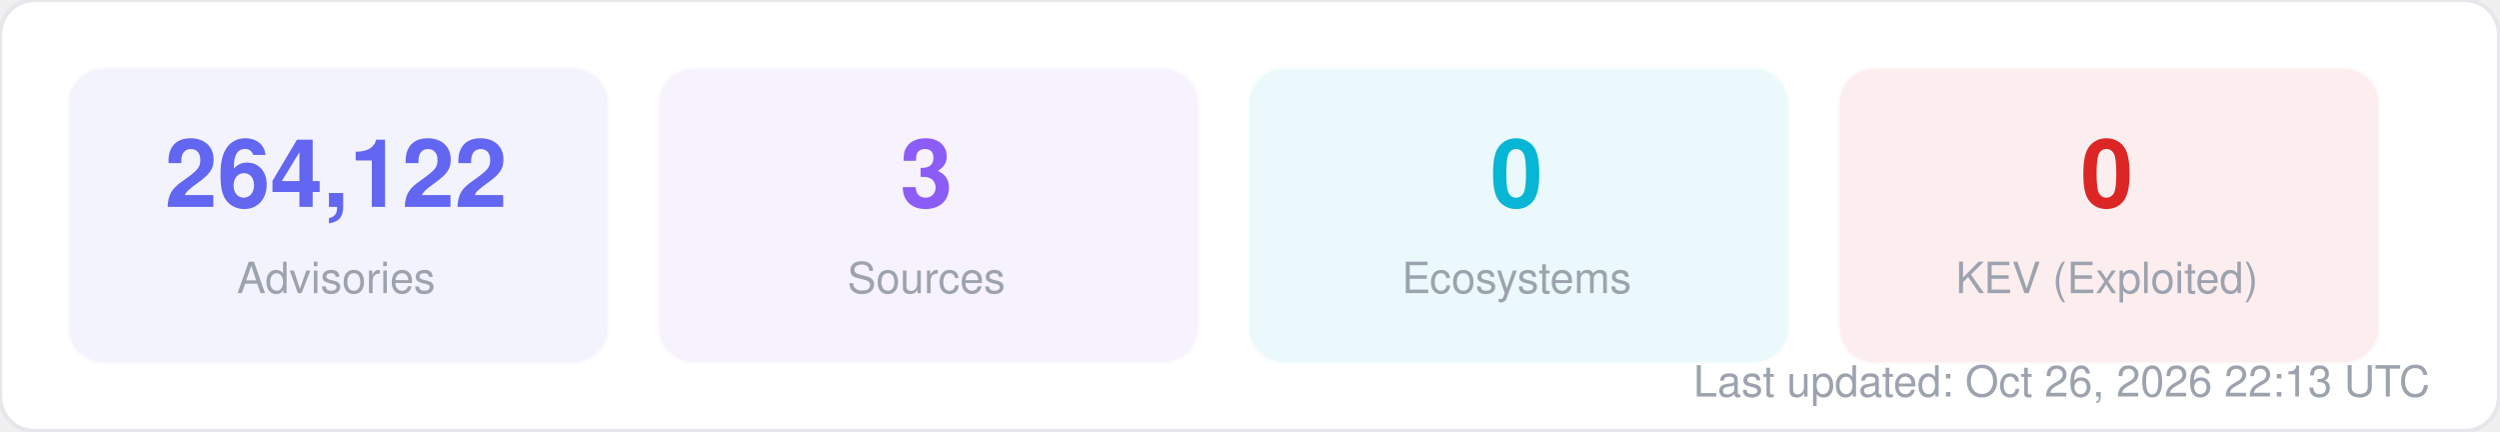
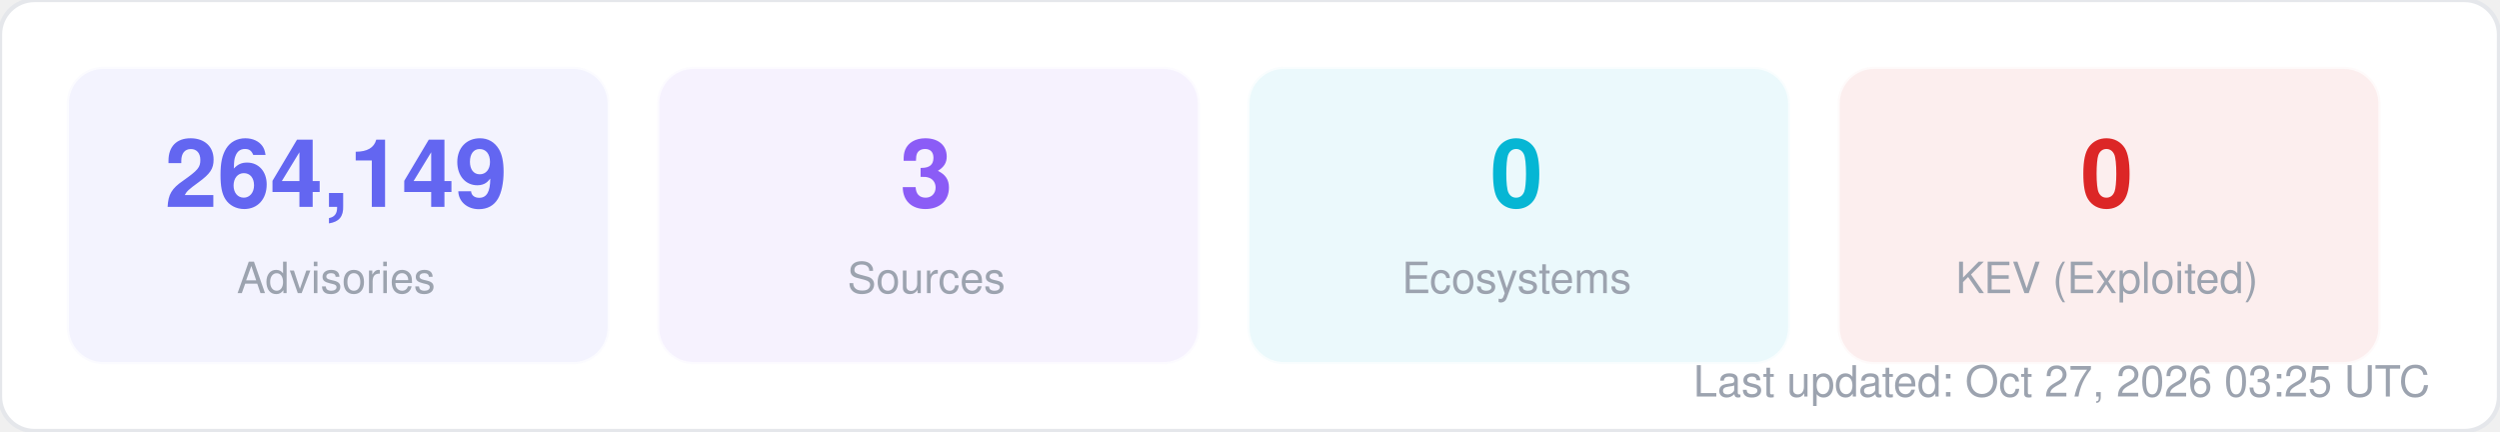
<svg xmlns="http://www.w3.org/2000/svg" width="580" height="100" viewBox="0 0 580 100" fill="none">
  <style>
  text { font-family: -apple-system, BlinkMacSystemFont, "Segoe UI", Helvetica, Arial, sans-serif; }
  .title { font-size: 14px; font-weight: 700; fill: #1f2937; }
  .label { font-size: 11px; fill: #6b7280; }
  .value { font-size: 11px; font-weight: 600; fill: #374151; }
  .big-number { font-size: 28px; font-weight: 800; fill: #111827; }
  .sub { font-size: 10px; fill: #9ca3af; }
</style>
  <rect width="580" height="100" rx="8" fill="#ffffff" stroke="#e5e7eb" stroke-width="1" />
  <rect x="16" y="16" width="125" height="68" rx="8" fill="#6366f1" opacity="0.08" stroke="#6366f1" stroke-width="1" stroke-opacity="0.3" />
-   <text x="78" y="48" text-anchor="middle" class="big-number" style="font-size:22px; fill:#6366f1">264,122</text>
+   <text x="78" y="48" text-anchor="middle" class="big-number" style="font-size:22px; fill:#6366f1">264,149</text>
  <text x="78" y="68" text-anchor="middle" class="sub">Advisories</text>
  <rect x="153" y="16" width="125" height="68" rx="8" fill="#8b5cf6" opacity="0.08" stroke="#8b5cf6" stroke-width="1" stroke-opacity="0.3" />
  <text x="215" y="48" text-anchor="middle" class="big-number" style="font-size:22px; fill:#8b5cf6">3</text>
  <text x="215" y="68" text-anchor="middle" class="sub">Sources</text>
  <rect x="290" y="16" width="125" height="68" rx="8" fill="#06b6d4" opacity="0.08" stroke="#06b6d4" stroke-width="1" stroke-opacity="0.3" />
  <text x="352" y="48" text-anchor="middle" class="big-number" style="font-size:22px; fill:#06b6d4">0</text>
  <text x="352" y="68" text-anchor="middle" class="sub">Ecosystems</text>
  <rect x="427" y="16" width="125" height="68" rx="8" fill="#dc2626" opacity="0.08" stroke="#dc2626" stroke-width="1" stroke-opacity="0.3" />
  <text x="489" y="48" text-anchor="middle" class="big-number" style="font-size:22px; fill:#dc2626">0</text>
  <text x="489" y="68" text-anchor="middle" class="sub">KEV (Exploited)</text>
-   <text x="564" y="92" text-anchor="end" class="sub">Last updated: Oct 26, 2026 22:13 UTC</text>
+   <text x="564" y="92" text-anchor="end" class="sub">Last updated: Oct 27, 2026 03:25 UTC</text>
</svg>
